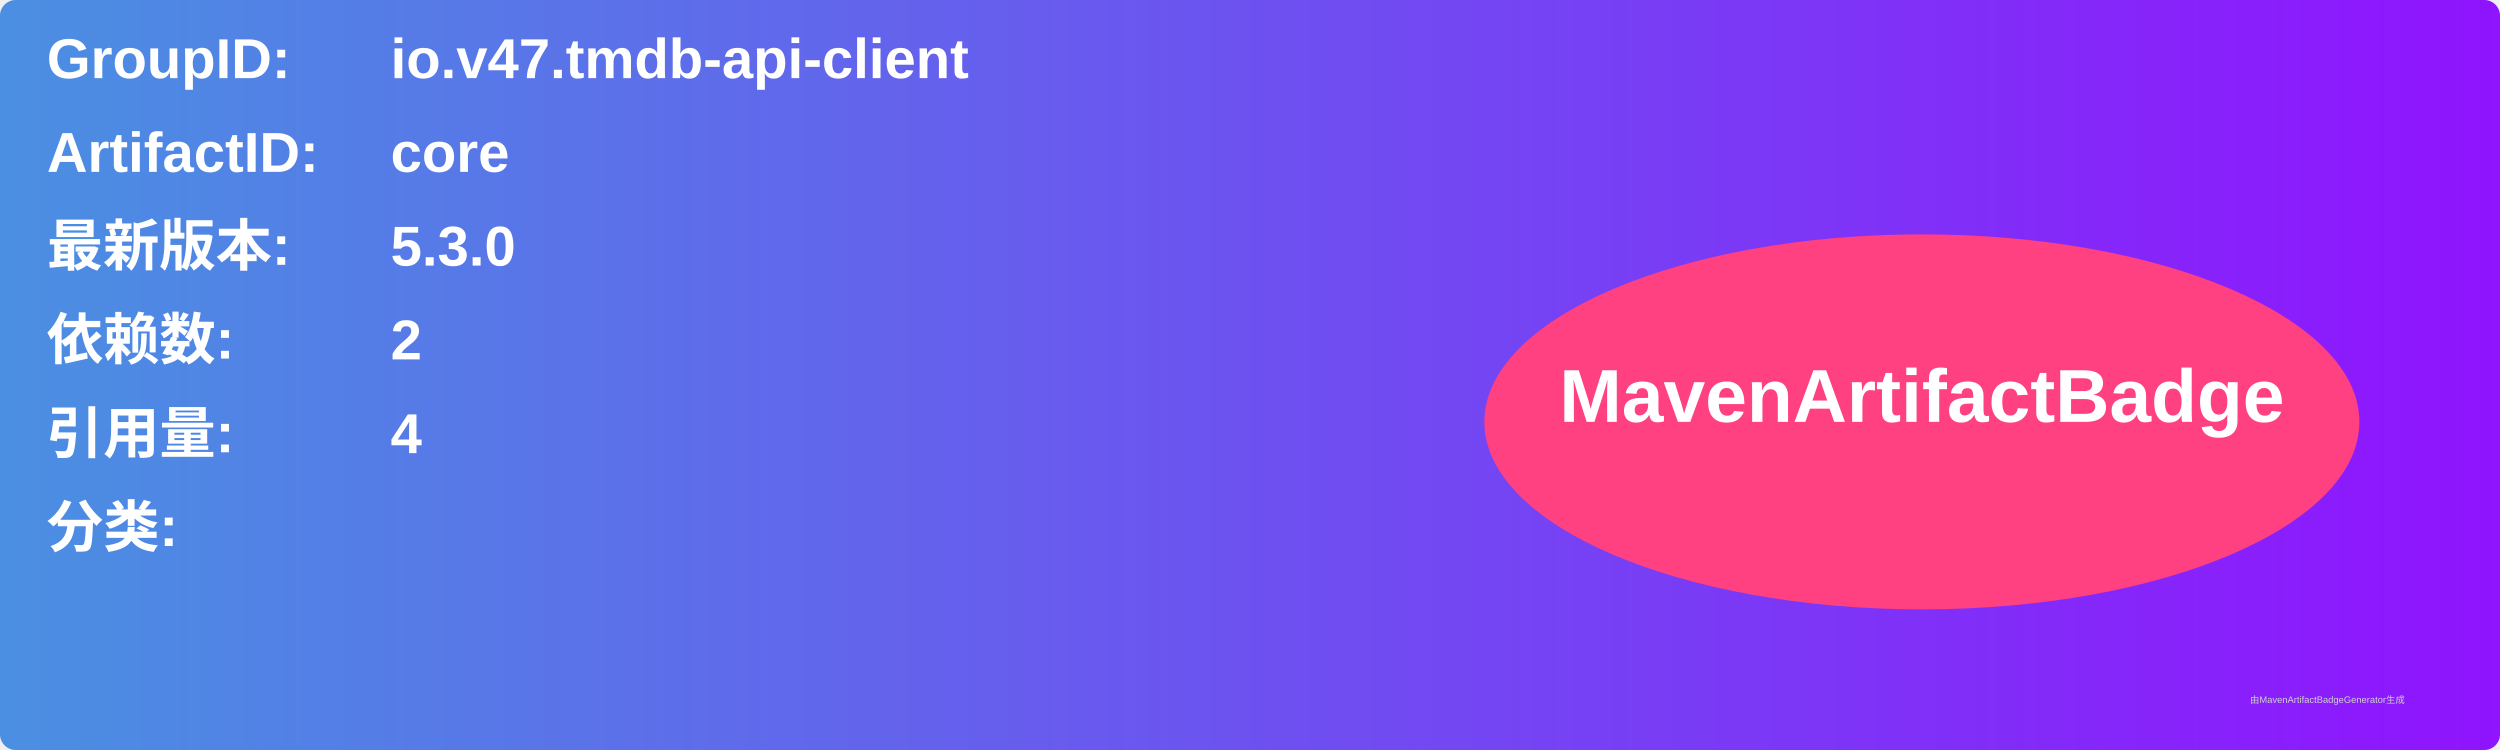
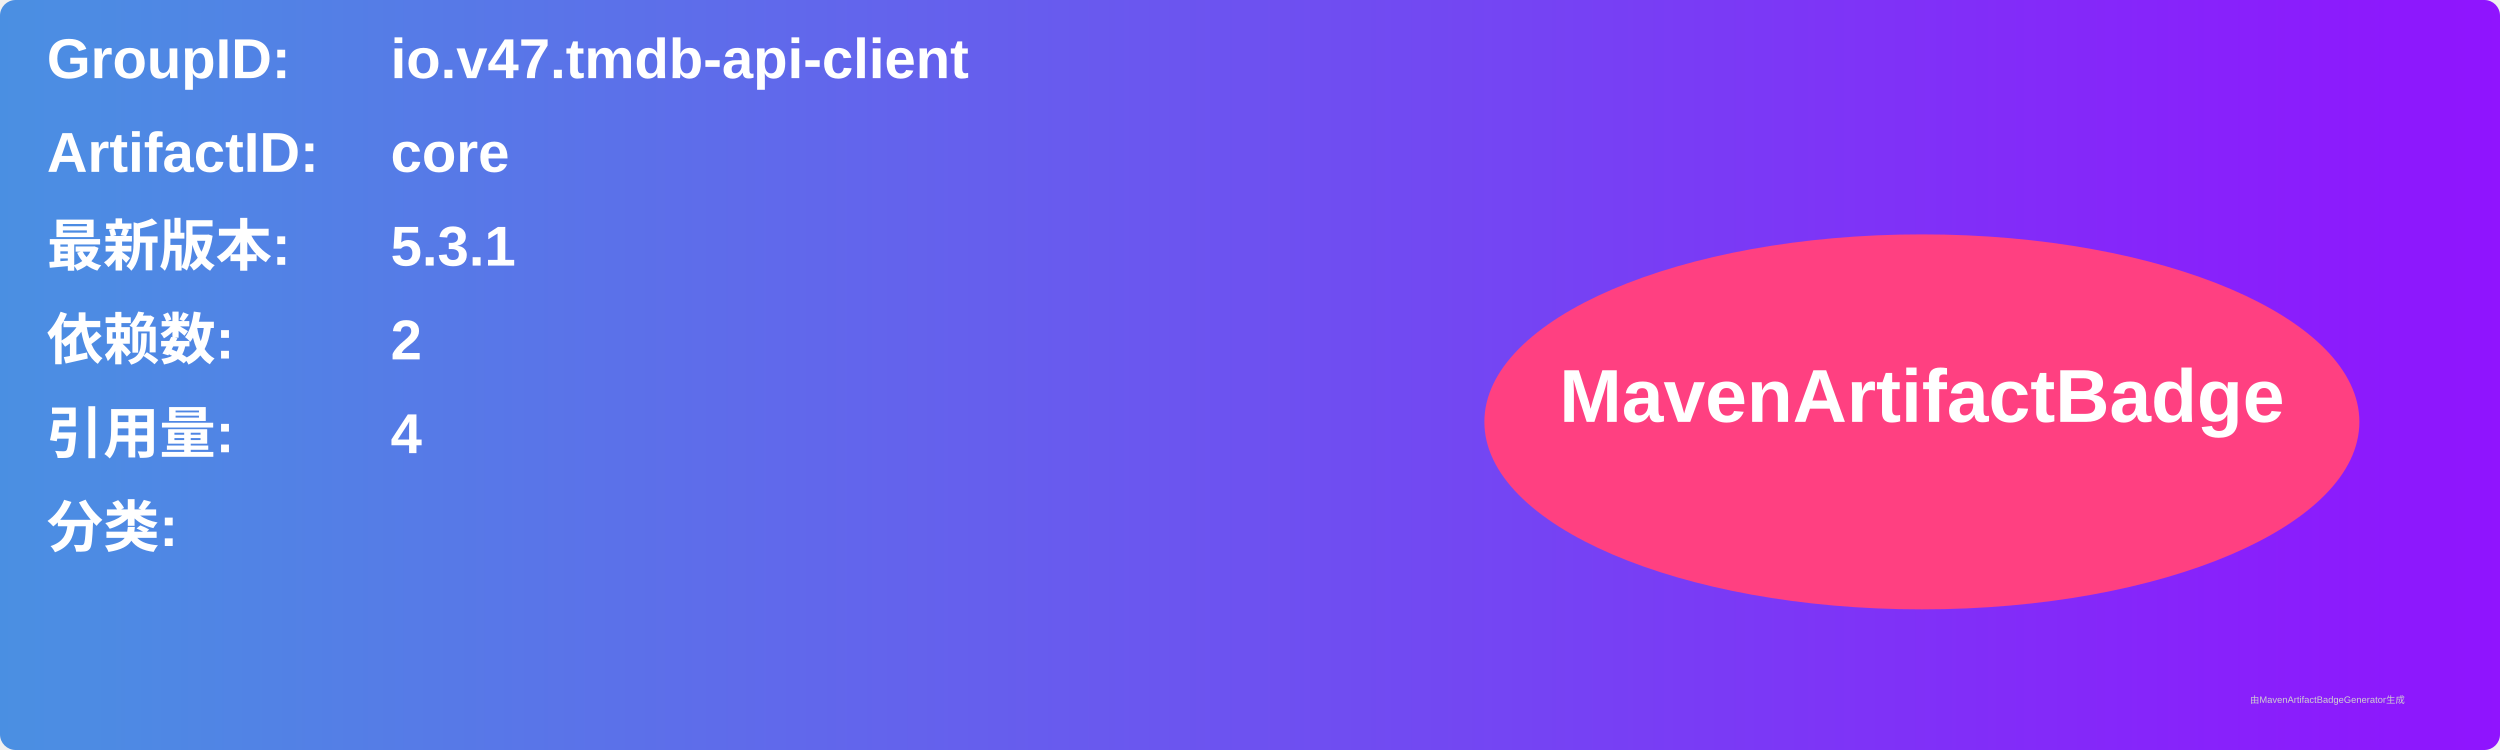
<svg xmlns="http://www.w3.org/2000/svg" width="800" height="240" viewBox="0 0 800 240">
  <linearGradient id="grad" x1="0%" y1="0%" x2="100%" y2="0%">
    <stop offset="0%" stop-color="#4a90e2" />
    <stop offset="100%" stop-color="#9013fe" />
  </linearGradient>
  <rect width="100%" height="100%" rx="5" ry="5" fill="url(#grad)" />
  <g transform="translate(15, 15)">
    <text x="0" y="10" font-family="Arial" font-size="18" fill="white" font-weight="bold" width="260">GroupID:</text>
    <text x="110" y="10" font-family="Arial" font-size="18" fill="white" font-weight="bold" width="460">io.v47.tmdb-api-client</text>
    <text x="0" y="40" font-family="Arial" font-size="18" fill="white" font-weight="bold" width="260">ArtifactID:</text>
    <text x="110" y="40" font-family="Arial" font-size="18" fill="white" font-weight="bold" width="460">core</text>
    <text x="0" y="70" font-family="Arial" font-size="18" fill="white" font-weight="bold">最新版本:</text>
    <text x="110" y="70" font-family="Arial" font-size="18" fill="white" font-weight="bold">
-       <tspan font-weight="bold">5.3.0</tspan>
+       <tspan font-weight="bold">5.3.1</tspan>
    </text>
    <text x="0" y="100" font-family="Arial" font-size="18" fill="white" font-weight="bold">依赖数: </text>
    <text x="110" y="100" font-family="Arial" font-size="18" fill="white">
      <tspan font-weight="bold">2</tspan>
    </text>
    <text x="0" y="130" font-family="Arial" font-size="18" fill="white" font-weight="bold">引用量: </text>
    <text x="110" y="130" font-family="Arial" font-size="18" fill="white">
      <tspan font-weight="bold">4</tspan>
    </text>
    <text x="0" y="160" font-family="Arial" font-size="18" fill="white" font-weight="bold">分类:</text>
    <text x="10" y="190" font-family="Arial" font-size="10" fill="white">
      <tspan font-weight="bold" />
    </text>
    <ellipse cx="600" cy="120" rx="140" ry="60" fill="#ff4081" />
    <text x="600" y="120" text-anchor="middle" font-family="Arial" font-size="24" fill="white" font-weight="bold">MavenArtifactBadge</text>
  </g>
  <text x="720" y="225" font-family="Arial" font-size="3" fill="#d0d0d0">由MavenArtifactBadgeGenerator生成</text>
</svg>
